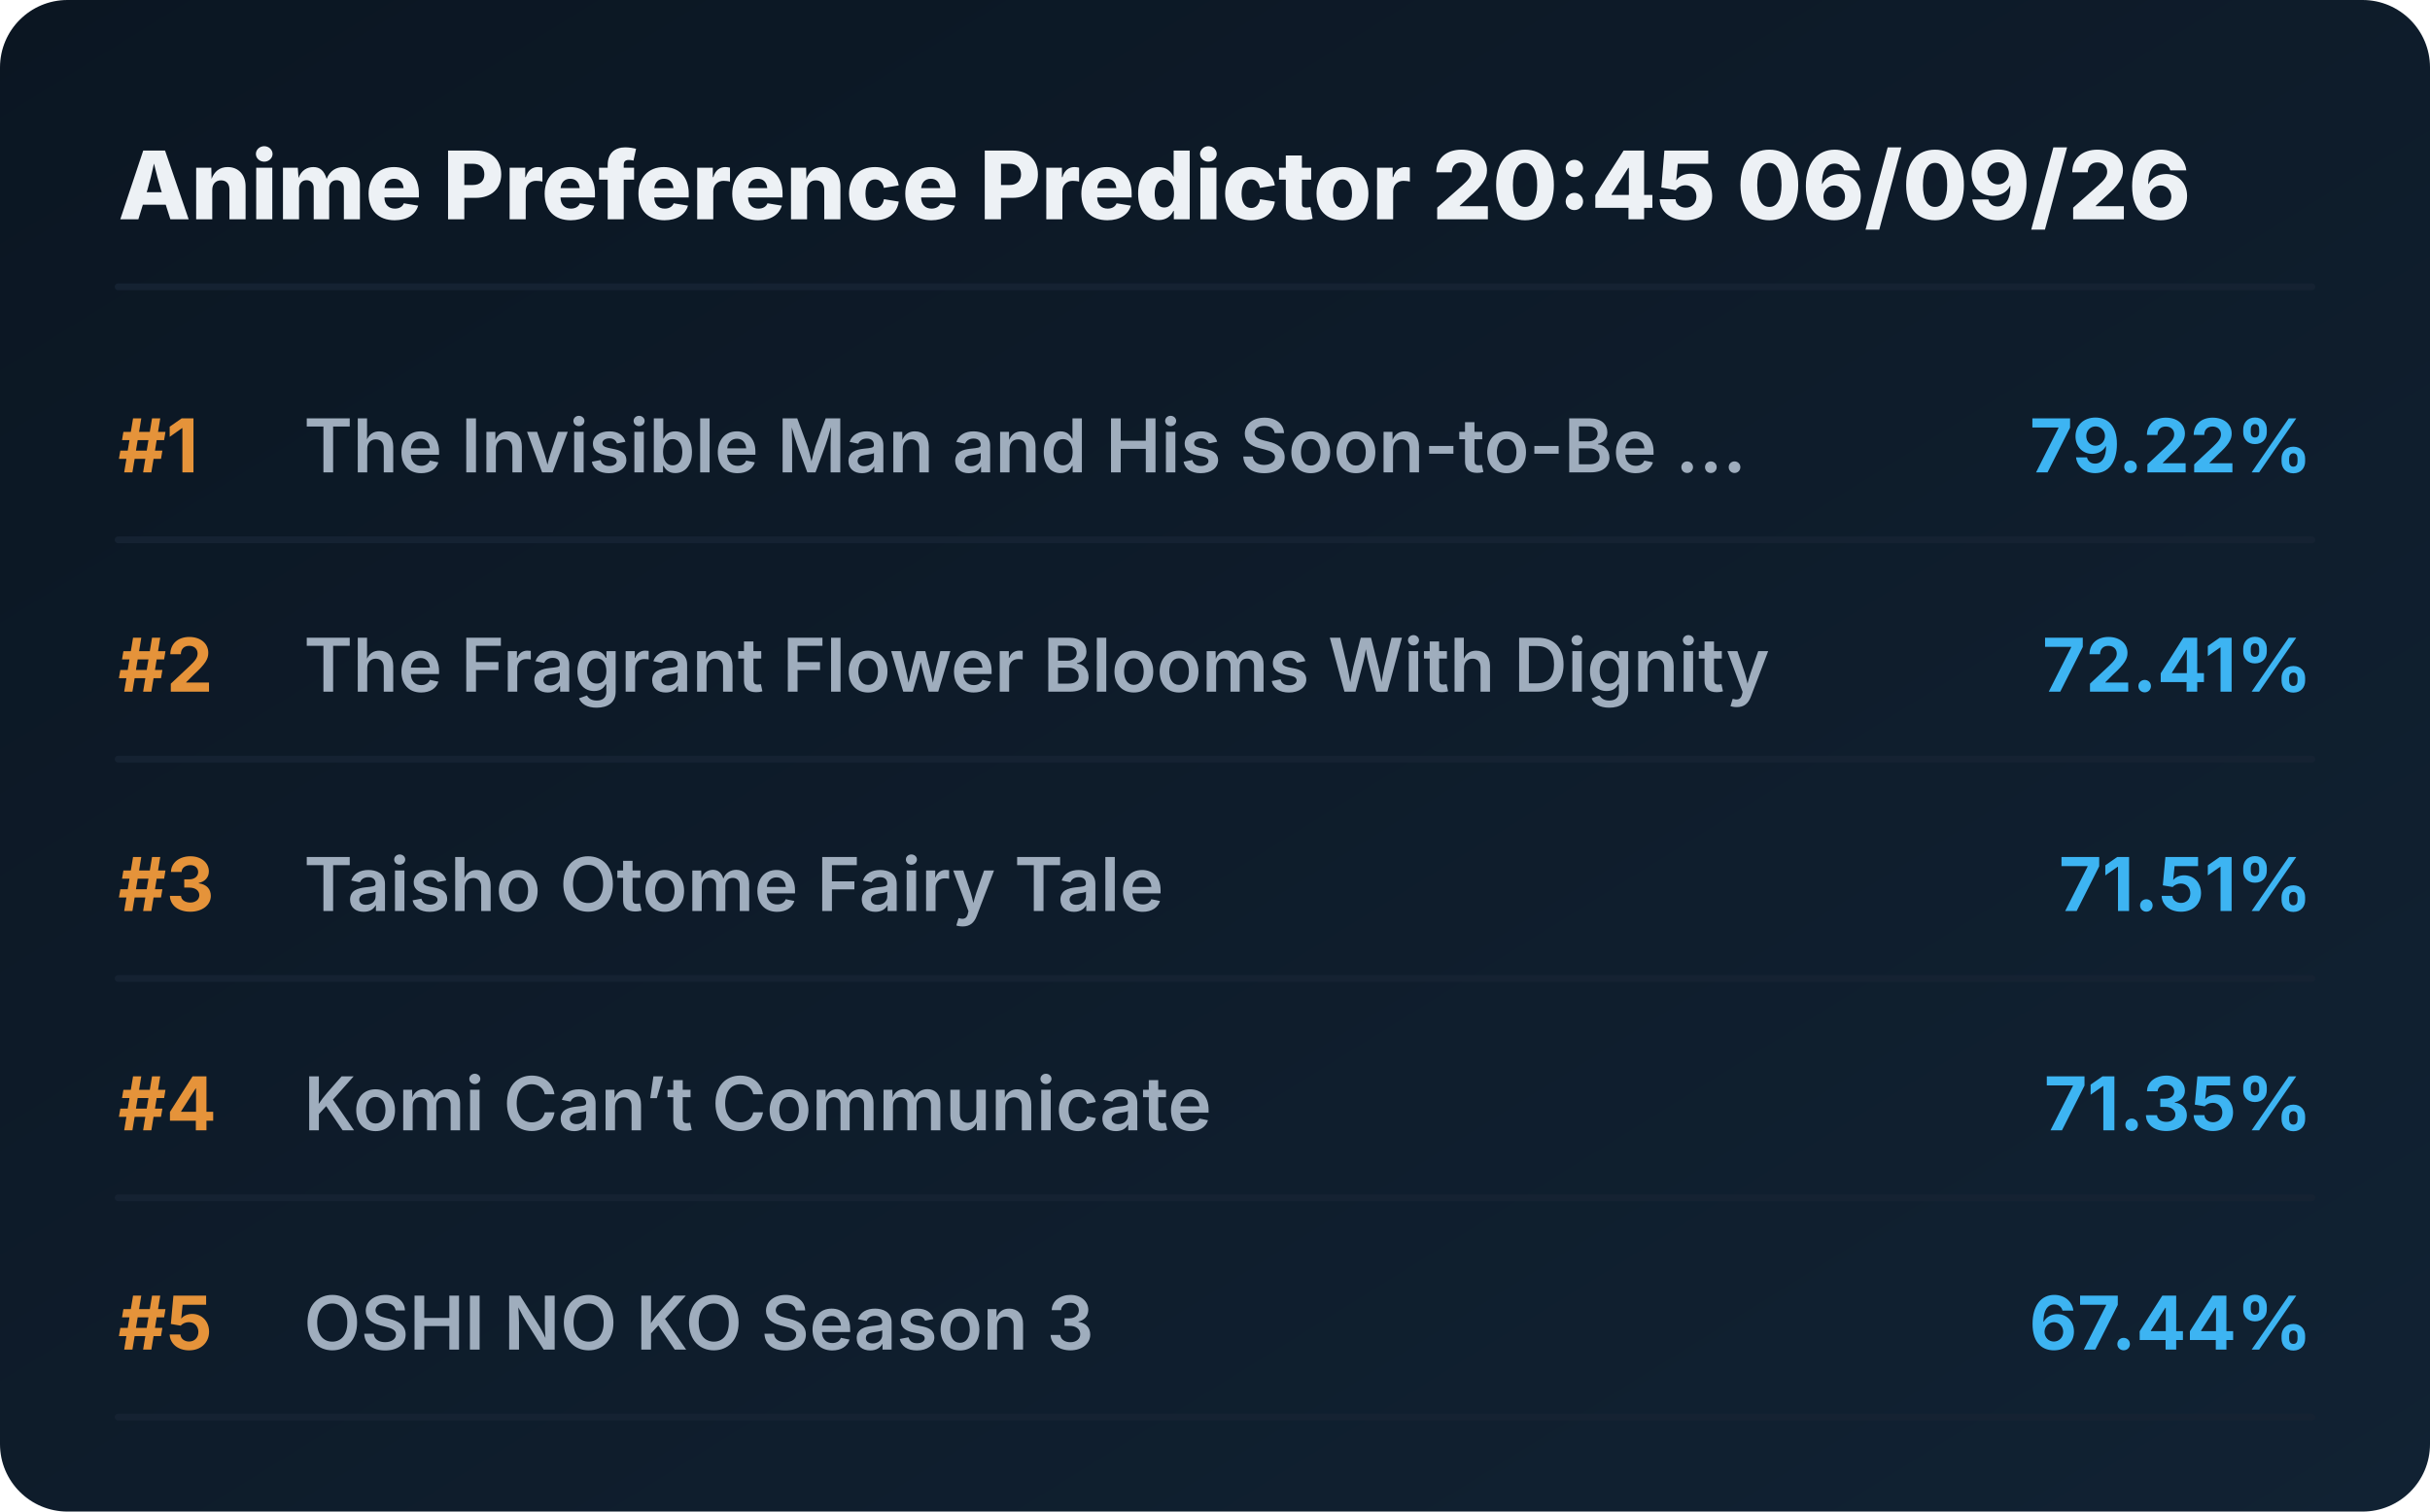
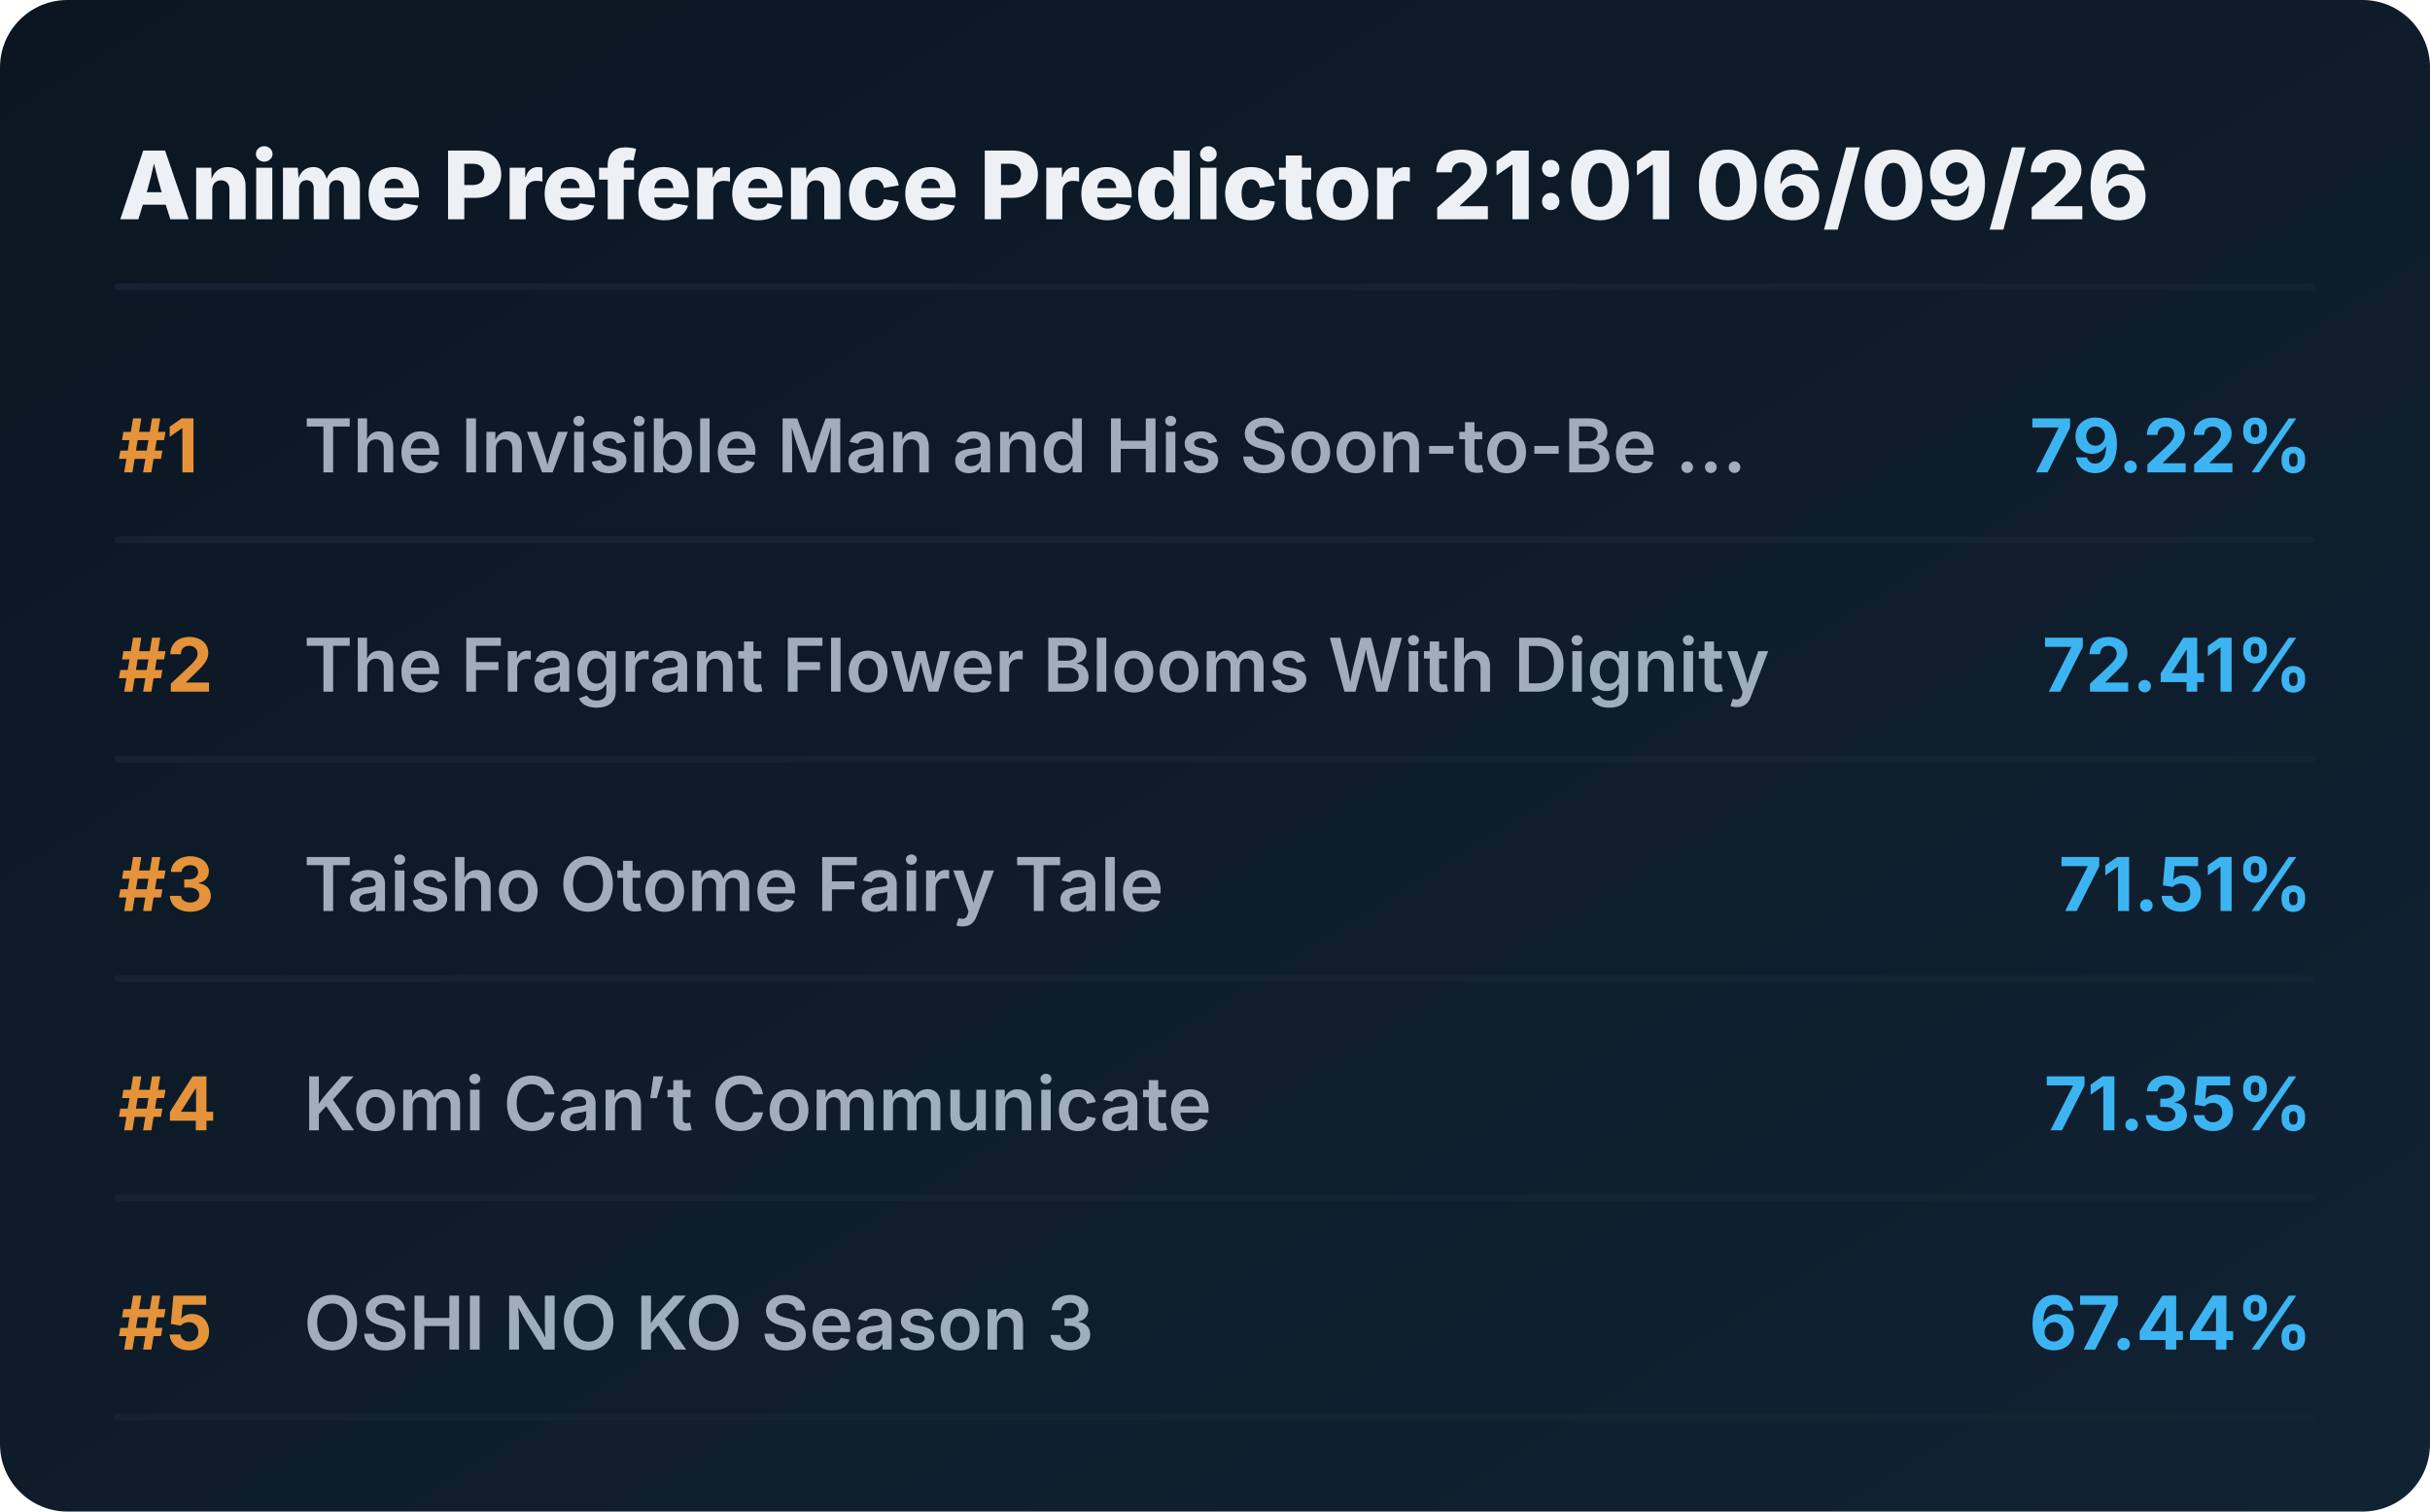
<svg xmlns="http://www.w3.org/2000/svg" viewBox="0 0 720 448" preserveAspectRatio="xMidYMid meet" style="width: 100%; height: auto; max-width: 720px;">
  <defs>
    <linearGradient id="boxGrad" x1="0%" y1="0%" x2="100%" y2="100%">
      <stop offset="0%" stop-color="#0b1622" />
      <stop offset="100%" stop-color="#112233" />
    </linearGradient>
    <clipPath id="titleClip">
      <rect x="90" y="0" width="510" height="100%" />
    </clipPath>
  </defs>
  <style>
    .bg { fill: url(#boxGrad); rx: 20px; }
    .header { font-family: 'Overpass', 'Inter', system-ui, sans-serif; font-weight: 800; font-size: 28px; fill: #edf1f5; }
    .rank { font-family: 'Overpass', 'Inter', system-ui, sans-serif; font-weight: 700; font-size: 22px; fill: #e5933a; }
    .title { font-family: 'Overpass', 'Inter', system-ui, sans-serif; font-weight: 600; font-size: 22px; fill: #9fadbd; }
    .score { font-family: 'Overpass', 'Inter', system-ui, sans-serif; font-weight: 700; font-size: 22px; fill: #3db4f2; }
    .line { stroke: #152232; stroke-width: 2; stroke-linecap: round; }
  </style>
  <rect class="bg" width="720" height="448" />
-   <text x="35" y="65" class="header">Anime Preference Predictor 20:45 06/09/26</text>
+   <text x="35" y="65" class="header">Anime Preference Predictor 21:01 06/09/26</text>
  <line x1="35" y1="85" x2="685" y2="85" class="line" />
  <g transform="translate(0, 0)">
    <text x="35" y="140" class="rank">#1</text>
    <text x="90" y="140" class="title">The Invisible Man and His Soon-to-Be ...</text>
    <text x="685" y="140" class="score" text-anchor="end">79.22%</text>
    <line x1="35" y1="160" x2="685" y2="160" class="line" />
  </g>
  <g transform="translate(0, 65)">
    <text x="35" y="140" class="rank">#2</text>
    <text x="90" y="140" class="title">The Fragrant Flower Blooms With Dignity</text>
    <text x="685" y="140" class="score" text-anchor="end">72.41%</text>
    <line x1="35" y1="160" x2="685" y2="160" class="line" />
  </g>
  <g transform="translate(0, 130)">
    <text x="35" y="140" class="rank">#3</text>
    <text x="90" y="140" class="title">Taisho Otome Fairy Tale</text>
    <text x="685" y="140" class="score" text-anchor="end">71.51%</text>
    <line x1="35" y1="160" x2="685" y2="160" class="line" />
  </g>
  <g transform="translate(0, 195)">
    <text x="35" y="140" class="rank">#4</text>
    <text x="90" y="140" class="title">Komi Can’t Communicate</text>
    <text x="685" y="140" class="score" text-anchor="end">71.35%</text>
    <line x1="35" y1="160" x2="685" y2="160" class="line" />
  </g>
  <g transform="translate(0, 260)">
    <text x="35" y="140" class="rank">#5</text>
    <text x="90" y="140" class="title">OSHI NO KO Season 3</text>
    <text x="685" y="140" class="score" text-anchor="end">67.44%</text>
    <line x1="35" y1="160" x2="685" y2="160" class="line" />
  </g>
</svg>
